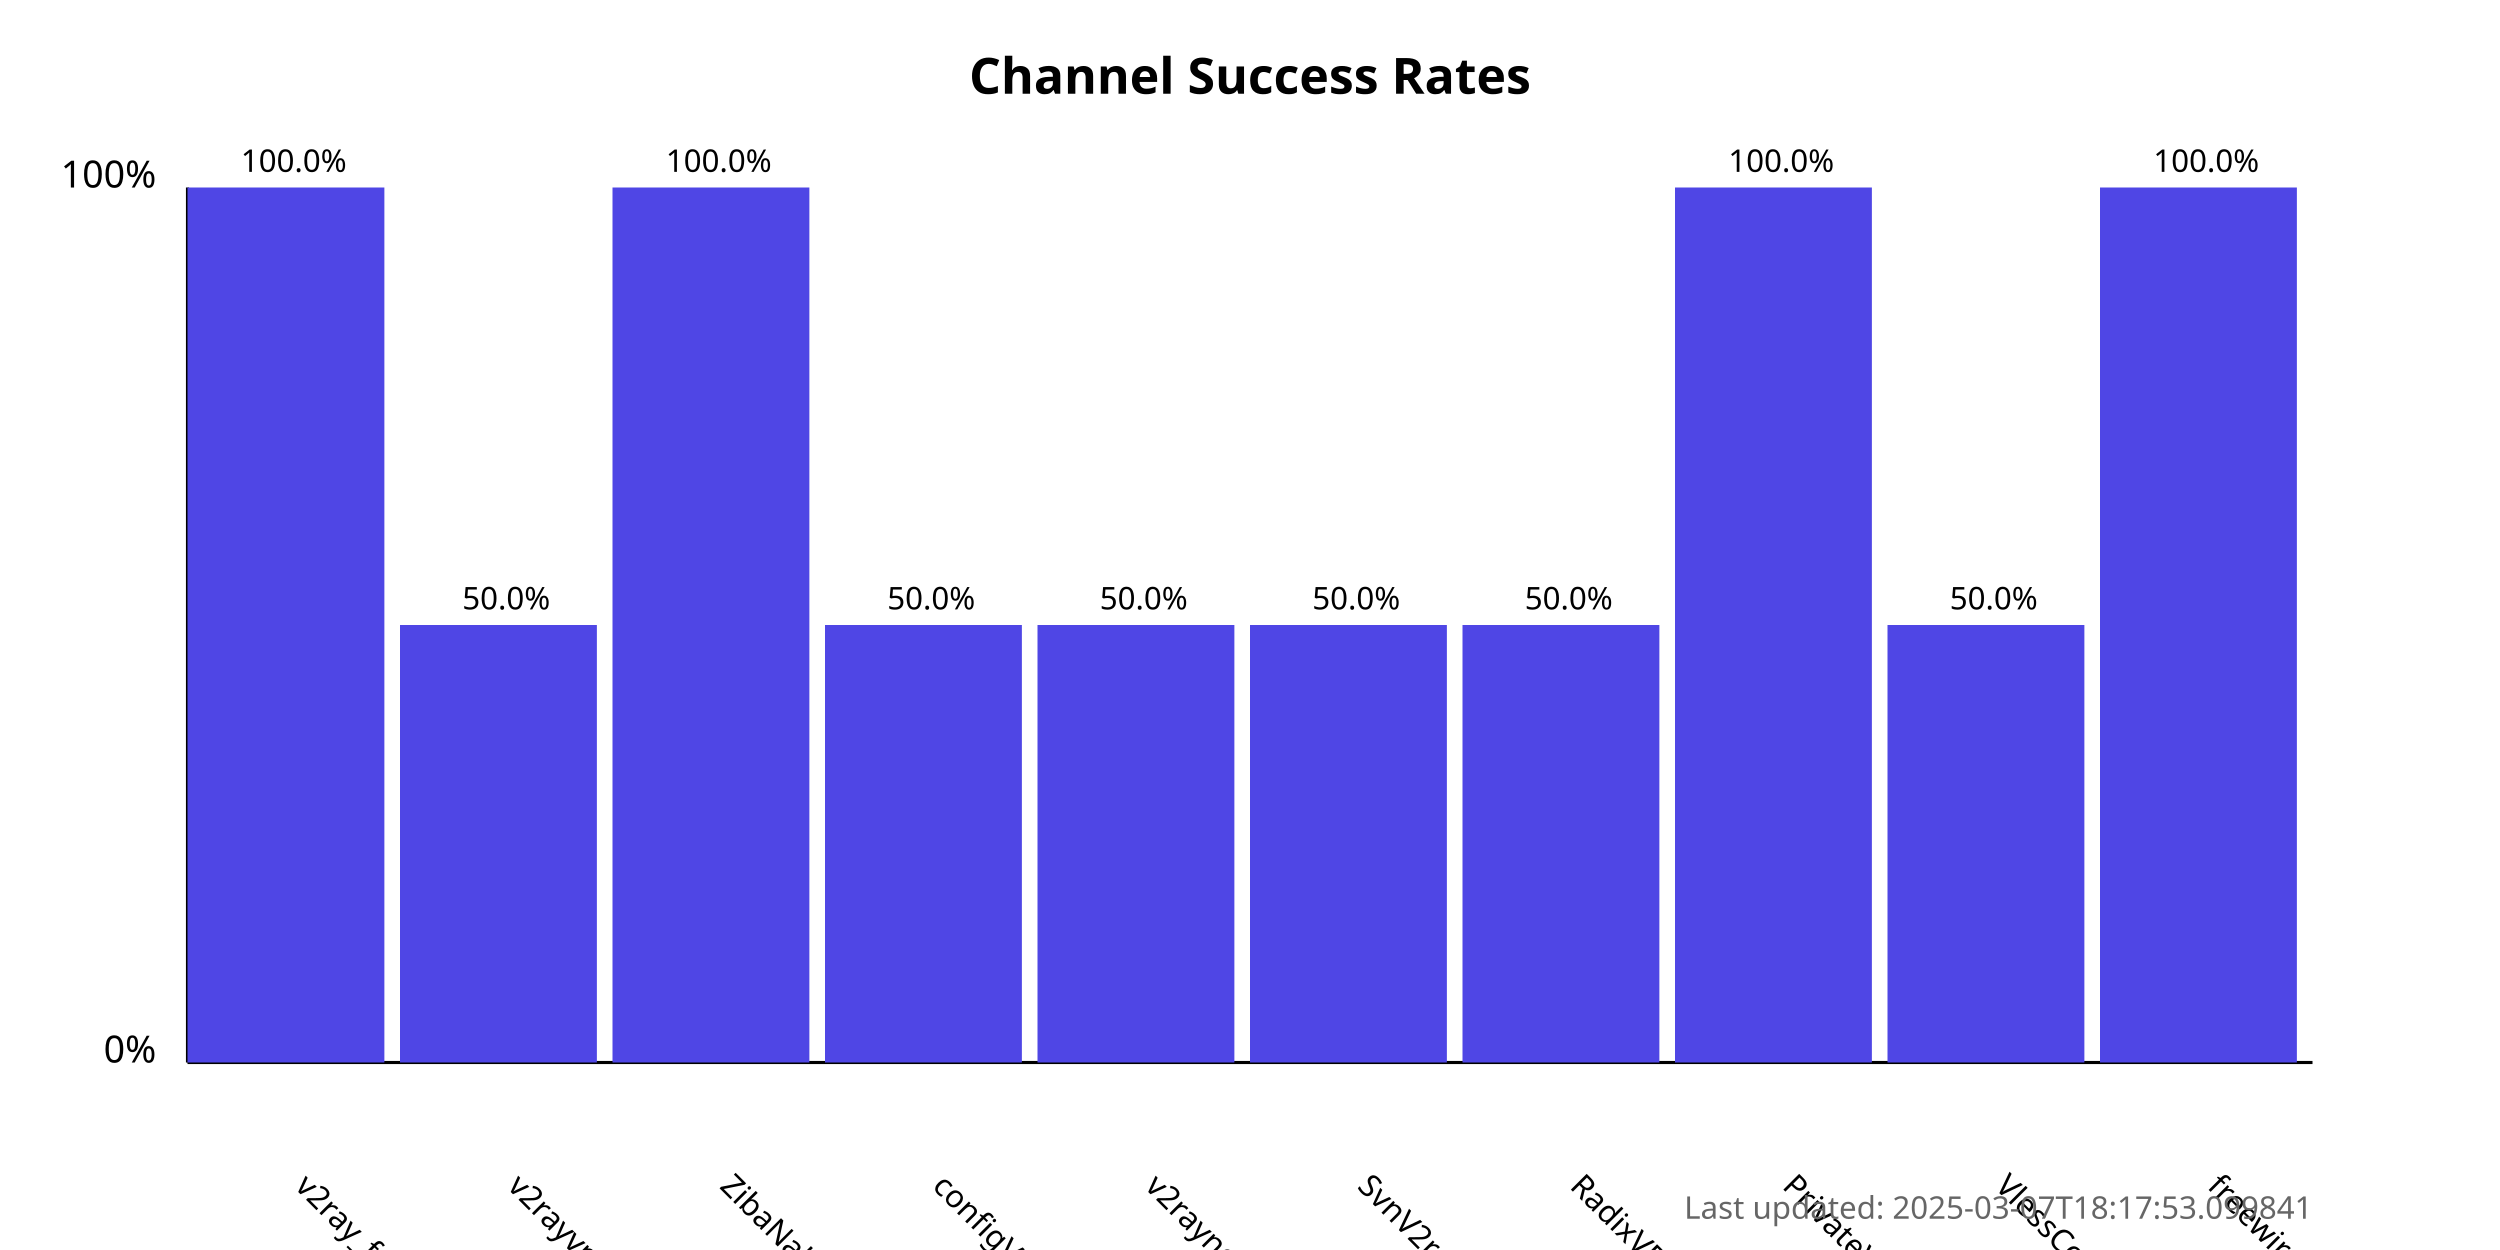
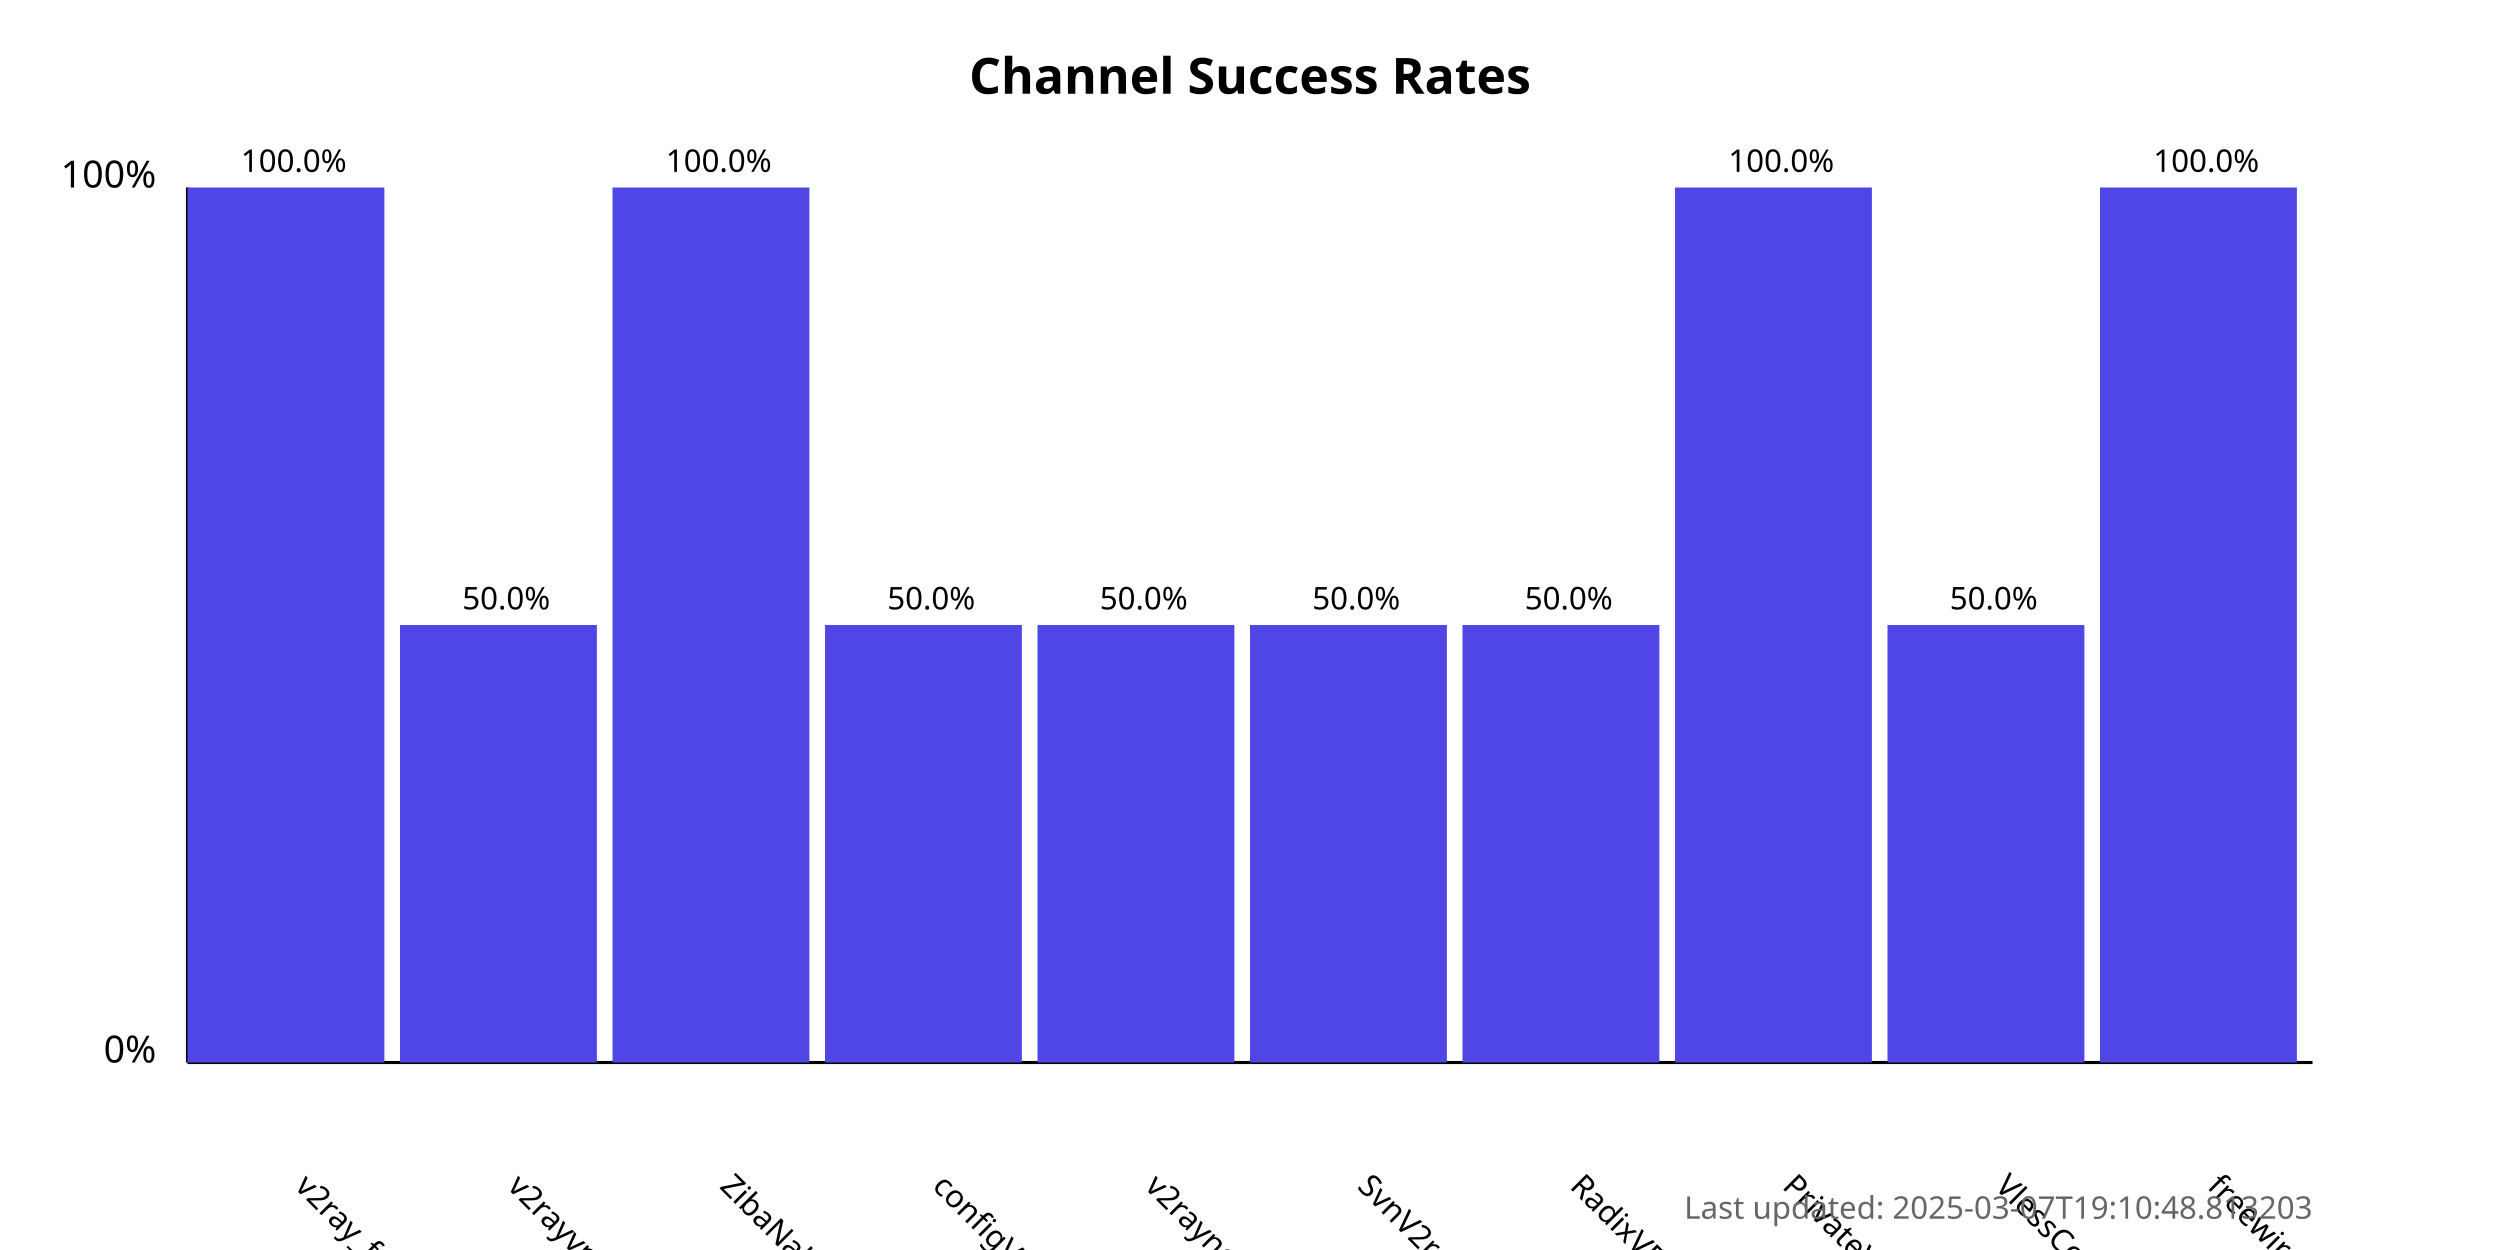
<svg xmlns="http://www.w3.org/2000/svg" width="800" height="400">
  <style>
            .chart-title { font: bold 16px sans-serif; }
            .axis-label { font: 12px sans-serif; }
            .tick-label { font: 10px sans-serif; }
            .bar { fill: #4f46e5; }
            .bar:hover { fill: #6366f1; }
            .timestamp { font: 10px sans-serif; fill: #666; }
        </style>
  <text x="400.0" y="30" text-anchor="middle" class="chart-title">
            Channel Success Rates
        </text>
  <line x1="60" y1="340" x2="60" y2="60" stroke="black" stroke-width="1" />
  <line x1="60" y1="340" x2="740" y2="340" stroke="black" stroke-width="1" />
  <text x="50" y="340" text-anchor="end" class="axis-label">0%</text>
  <text x="50" y="60" text-anchor="end" class="axis-label">100%</text>
  <g>
    <rect x="60" y="60.0" width="63.0" height="280.0" class="bar" />
    <text x="94.0" y="380" transform="rotate(45, 94.0, 380)" text-anchor="start" class="tick-label">
                v2ray_free_conf
            </text>
    <text x="94.0" y="55.0" text-anchor="middle" class="tick-label">
                100.0%
            </text>
  </g>
  <g>
    <rect x="128.0" y="200.0" width="63.0" height="140.0" class="bar" />
    <text x="162.0" y="380" transform="rotate(45, 162.0, 380)" text-anchor="start" class="tick-label">
                v2rayvpno
            </text>
    <text x="162.0" y="195.0" text-anchor="middle" class="tick-label">
                50.0%
            </text>
  </g>
  <g>
    <rect x="196.0" y="60.0" width="63.0" height="280.0" class="bar" />
    <text x="230.0" y="380" transform="rotate(45, 230.0, 380)" text-anchor="start" class="tick-label">
                ZibaNabz
            </text>
    <text x="230.0" y="55.0" text-anchor="middle" class="tick-label">
                100.0%
            </text>
  </g>
  <g>
    <rect x="264.0" y="200.0" width="63.0" height="140.0" class="bar" />
    <text x="298.0" y="380" transform="rotate(45, 298.0, 380)" text-anchor="start" class="tick-label">
                configV2rayForFree
            </text>
    <text x="298.0" y="195.0" text-anchor="middle" class="tick-label">
                50.0%
            </text>
  </g>
  <g>
    <rect x="332.0" y="200.0" width="63.0" height="140.0" class="bar" />
    <text x="366.0" y="380" transform="rotate(45, 366.0, 380)" text-anchor="start" class="tick-label">
                v2rayngvpn
            </text>
    <text x="366.0" y="195.0" text-anchor="middle" class="tick-label">
                50.0%
            </text>
  </g>
  <g>
    <rect x="400.0" y="200.0" width="63.0" height="140.0" class="bar" />
    <text x="434.0" y="380" transform="rotate(45, 434.0, 380)" text-anchor="start" class="tick-label">
                SvnV2ray
            </text>
    <text x="434.0" y="195.0" text-anchor="middle" class="tick-label">
                50.0%
            </text>
  </g>
  <g>
    <rect x="468.0" y="200.0" width="63.0" height="140.0" class="bar" />
    <text x="502.0" y="380" transform="rotate(45, 502.0, 380)" text-anchor="start" class="tick-label">
                RadixVPN
            </text>
    <text x="502.0" y="195.0" text-anchor="middle" class="tick-label">
                50.0%
            </text>
  </g>
  <g>
    <rect x="536.0" y="60.0" width="63.0" height="280.0" class="bar" />
    <text x="570.0" y="380" transform="rotate(45, 570.0, 380)" text-anchor="start" class="tick-label">
                PrivateVPNs
            </text>
    <text x="570.0" y="55.0" text-anchor="middle" class="tick-label">
                100.0%
            </text>
  </g>
  <g>
    <rect x="604.0" y="200.0" width="63.0" height="140.0" class="bar" />
    <text x="638.0" y="380" transform="rotate(45, 638.0, 380)" text-anchor="start" class="tick-label">
                VlessConfig
            </text>
    <text x="638.0" y="195.0" text-anchor="middle" class="tick-label">
                50.0%
            </text>
  </g>
  <g>
    <rect x="672.0" y="60.0" width="63.0" height="280.0" class="bar" />
    <text x="706.0" y="380" transform="rotate(45, 706.0, 380)" text-anchor="start" class="tick-label">
                freewireguard
            </text>
    <text x="706.0" y="55.0" text-anchor="middle" class="tick-label">
                100.0%
            </text>
  </g>
  <text x="740" y="390" text-anchor="end" class="timestamp">
-             Last updated: 2025-03-07T18:17:53.099841
+             Last updated: 2025-03-07T19:10:48.813203
        </text>
</svg>
